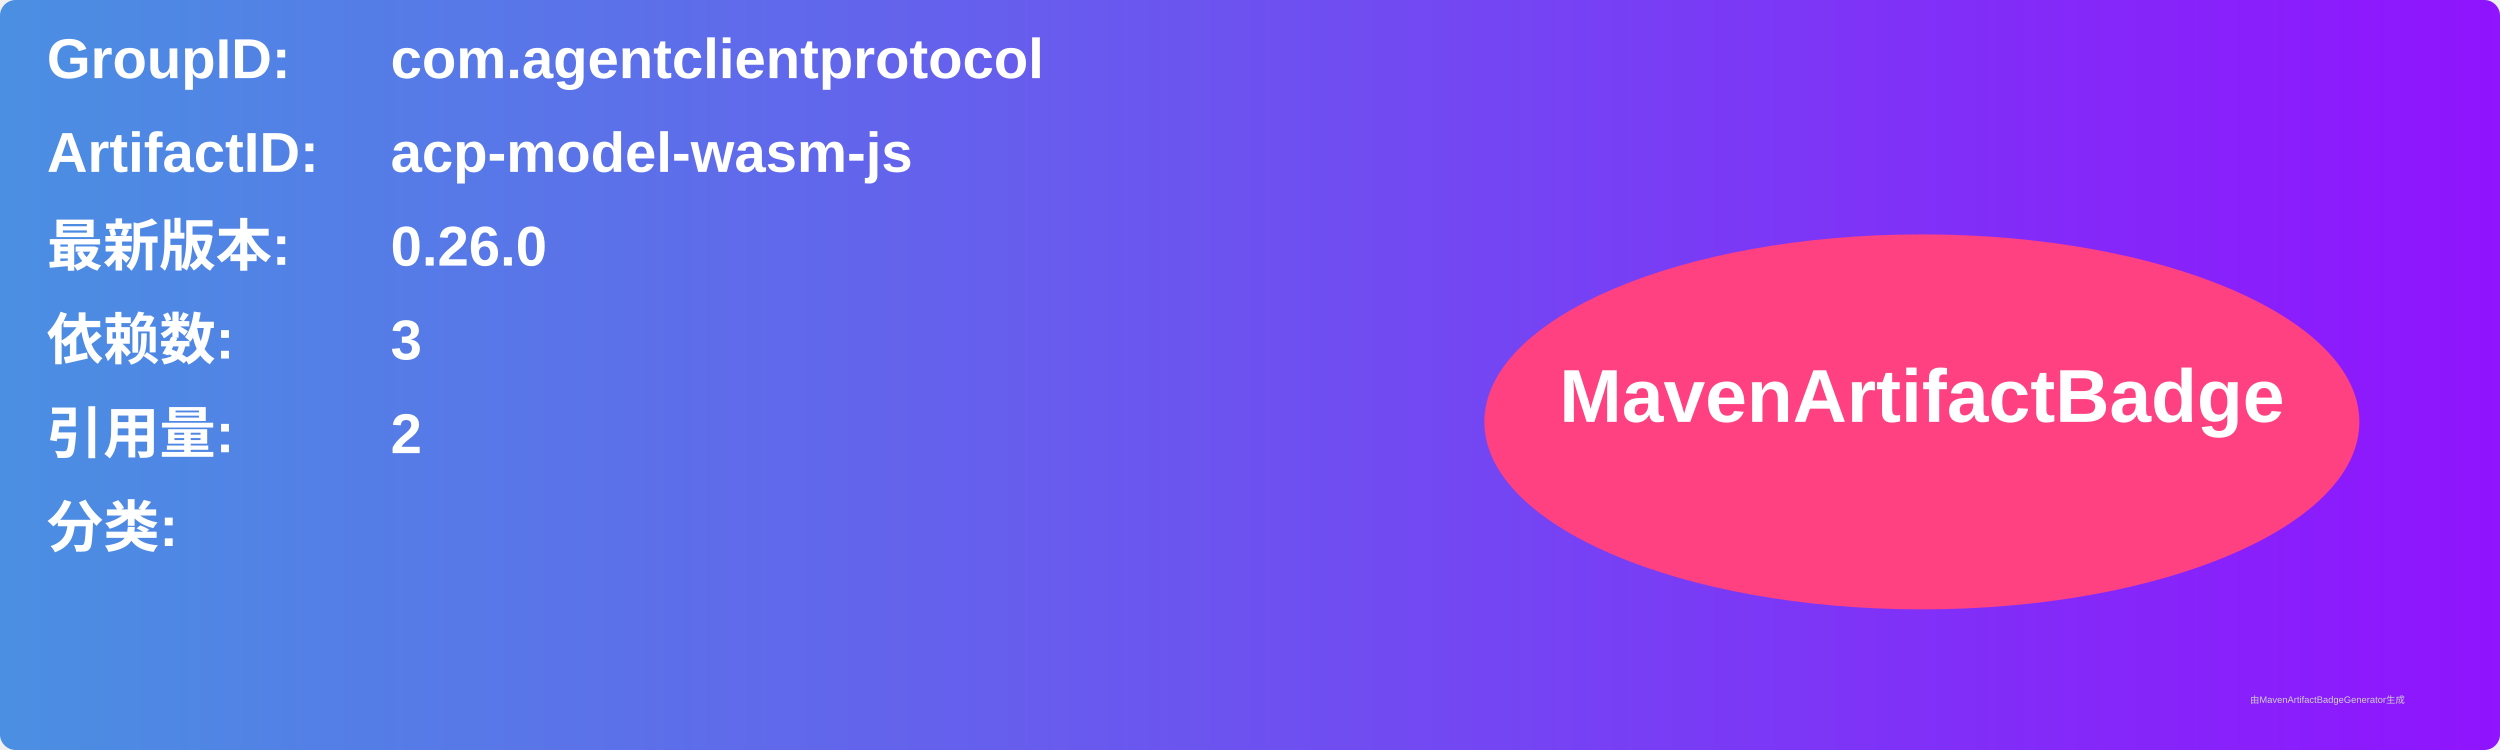
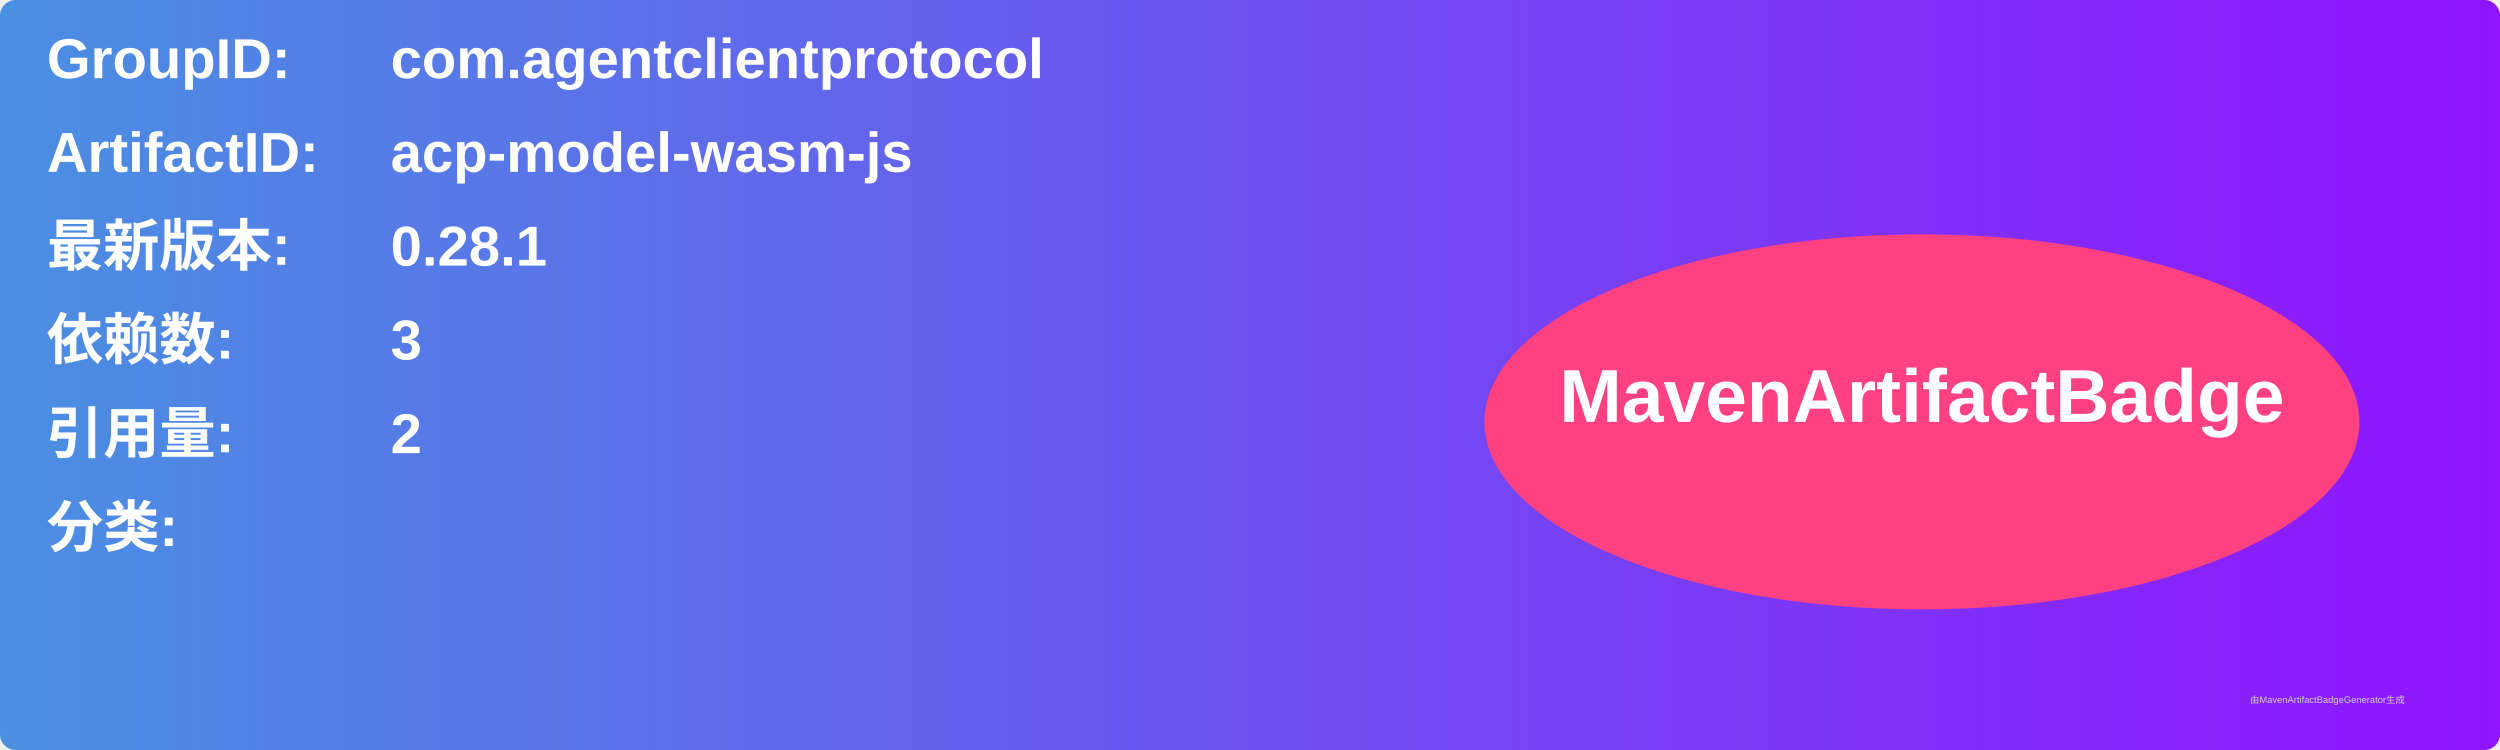
<svg xmlns="http://www.w3.org/2000/svg" width="800" height="240" viewBox="0 0 800 240">
  <linearGradient id="grad" x1="0%" y1="0%" x2="100%" y2="0%">
    <stop offset="0%" stop-color="#4a90e2" />
    <stop offset="100%" stop-color="#9013fe" />
  </linearGradient>
  <rect width="100%" height="100%" rx="5" ry="5" fill="url(#grad)" />
  <g transform="translate(15, 15)">
    <text x="0" y="10" font-family="Arial" font-size="18" fill="white" font-weight="bold" width="260">GroupID:</text>
    <text x="110" y="10" font-family="Arial" font-size="18" fill="white" font-weight="bold" width="460">com.agentclientprotocol</text>
    <text x="0" y="40" font-family="Arial" font-size="18" fill="white" font-weight="bold" width="260">ArtifactID:</text>
    <text x="110" y="40" font-family="Arial" font-size="18" fill="white" font-weight="bold" width="460">acp-model-wasm-js</text>
    <text x="0" y="70" font-family="Arial" font-size="18" fill="white" font-weight="bold">最新版本:</text>
    <text x="110" y="70" font-family="Arial" font-size="18" fill="white" font-weight="bold">
-       <tspan font-weight="bold">0.26.0</tspan>
+       <tspan font-weight="bold">0.28.1</tspan>
    </text>
    <text x="0" y="100" font-family="Arial" font-size="18" fill="white" font-weight="bold">依赖数: </text>
    <text x="110" y="100" font-family="Arial" font-size="18" fill="white">
      <tspan font-weight="bold">3</tspan>
    </text>
    <text x="0" y="130" font-family="Arial" font-size="18" fill="white" font-weight="bold">引用量: </text>
    <text x="110" y="130" font-family="Arial" font-size="18" fill="white">
      <tspan font-weight="bold">2</tspan>
    </text>
    <text x="0" y="160" font-family="Arial" font-size="18" fill="white" font-weight="bold">分类:</text>
    <text x="10" y="190" font-family="Arial" font-size="10" fill="white">
      <tspan font-weight="bold" />
    </text>
    <ellipse cx="600" cy="120" rx="140" ry="60" fill="#ff4081" />
    <text x="600" y="120" text-anchor="middle" font-family="Arial" font-size="24" fill="white" font-weight="bold">MavenArtifactBadge</text>
  </g>
  <text x="720" y="225" font-family="Arial" font-size="3" fill="#d0d0d0">由MavenArtifactBadgeGenerator生成</text>
</svg>
